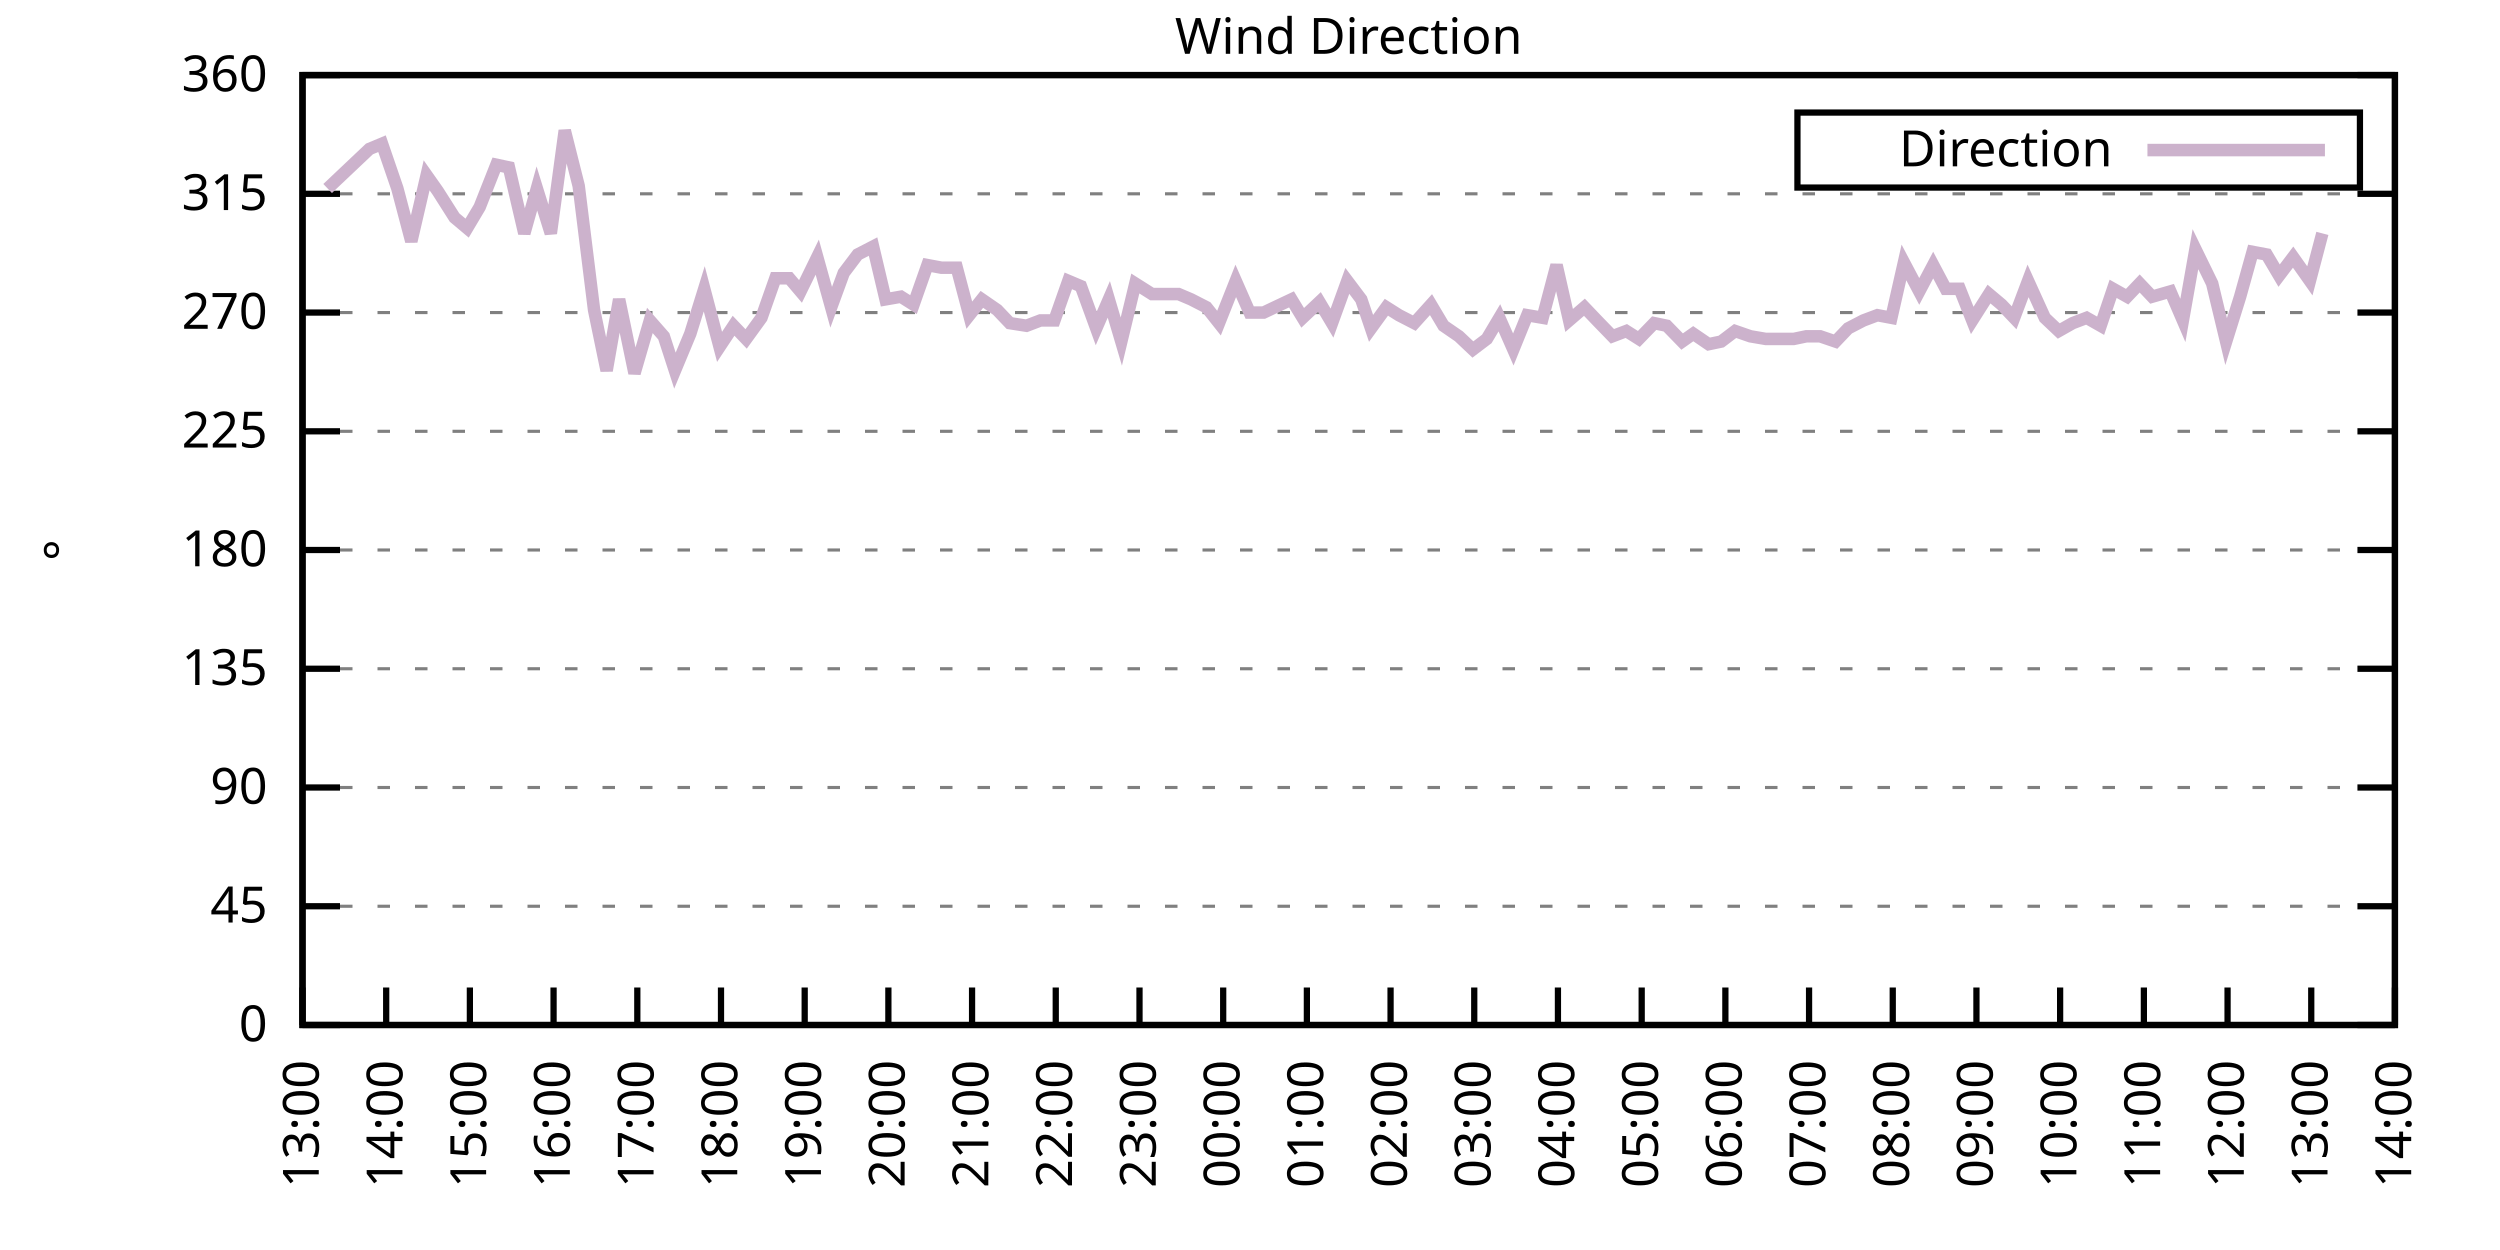
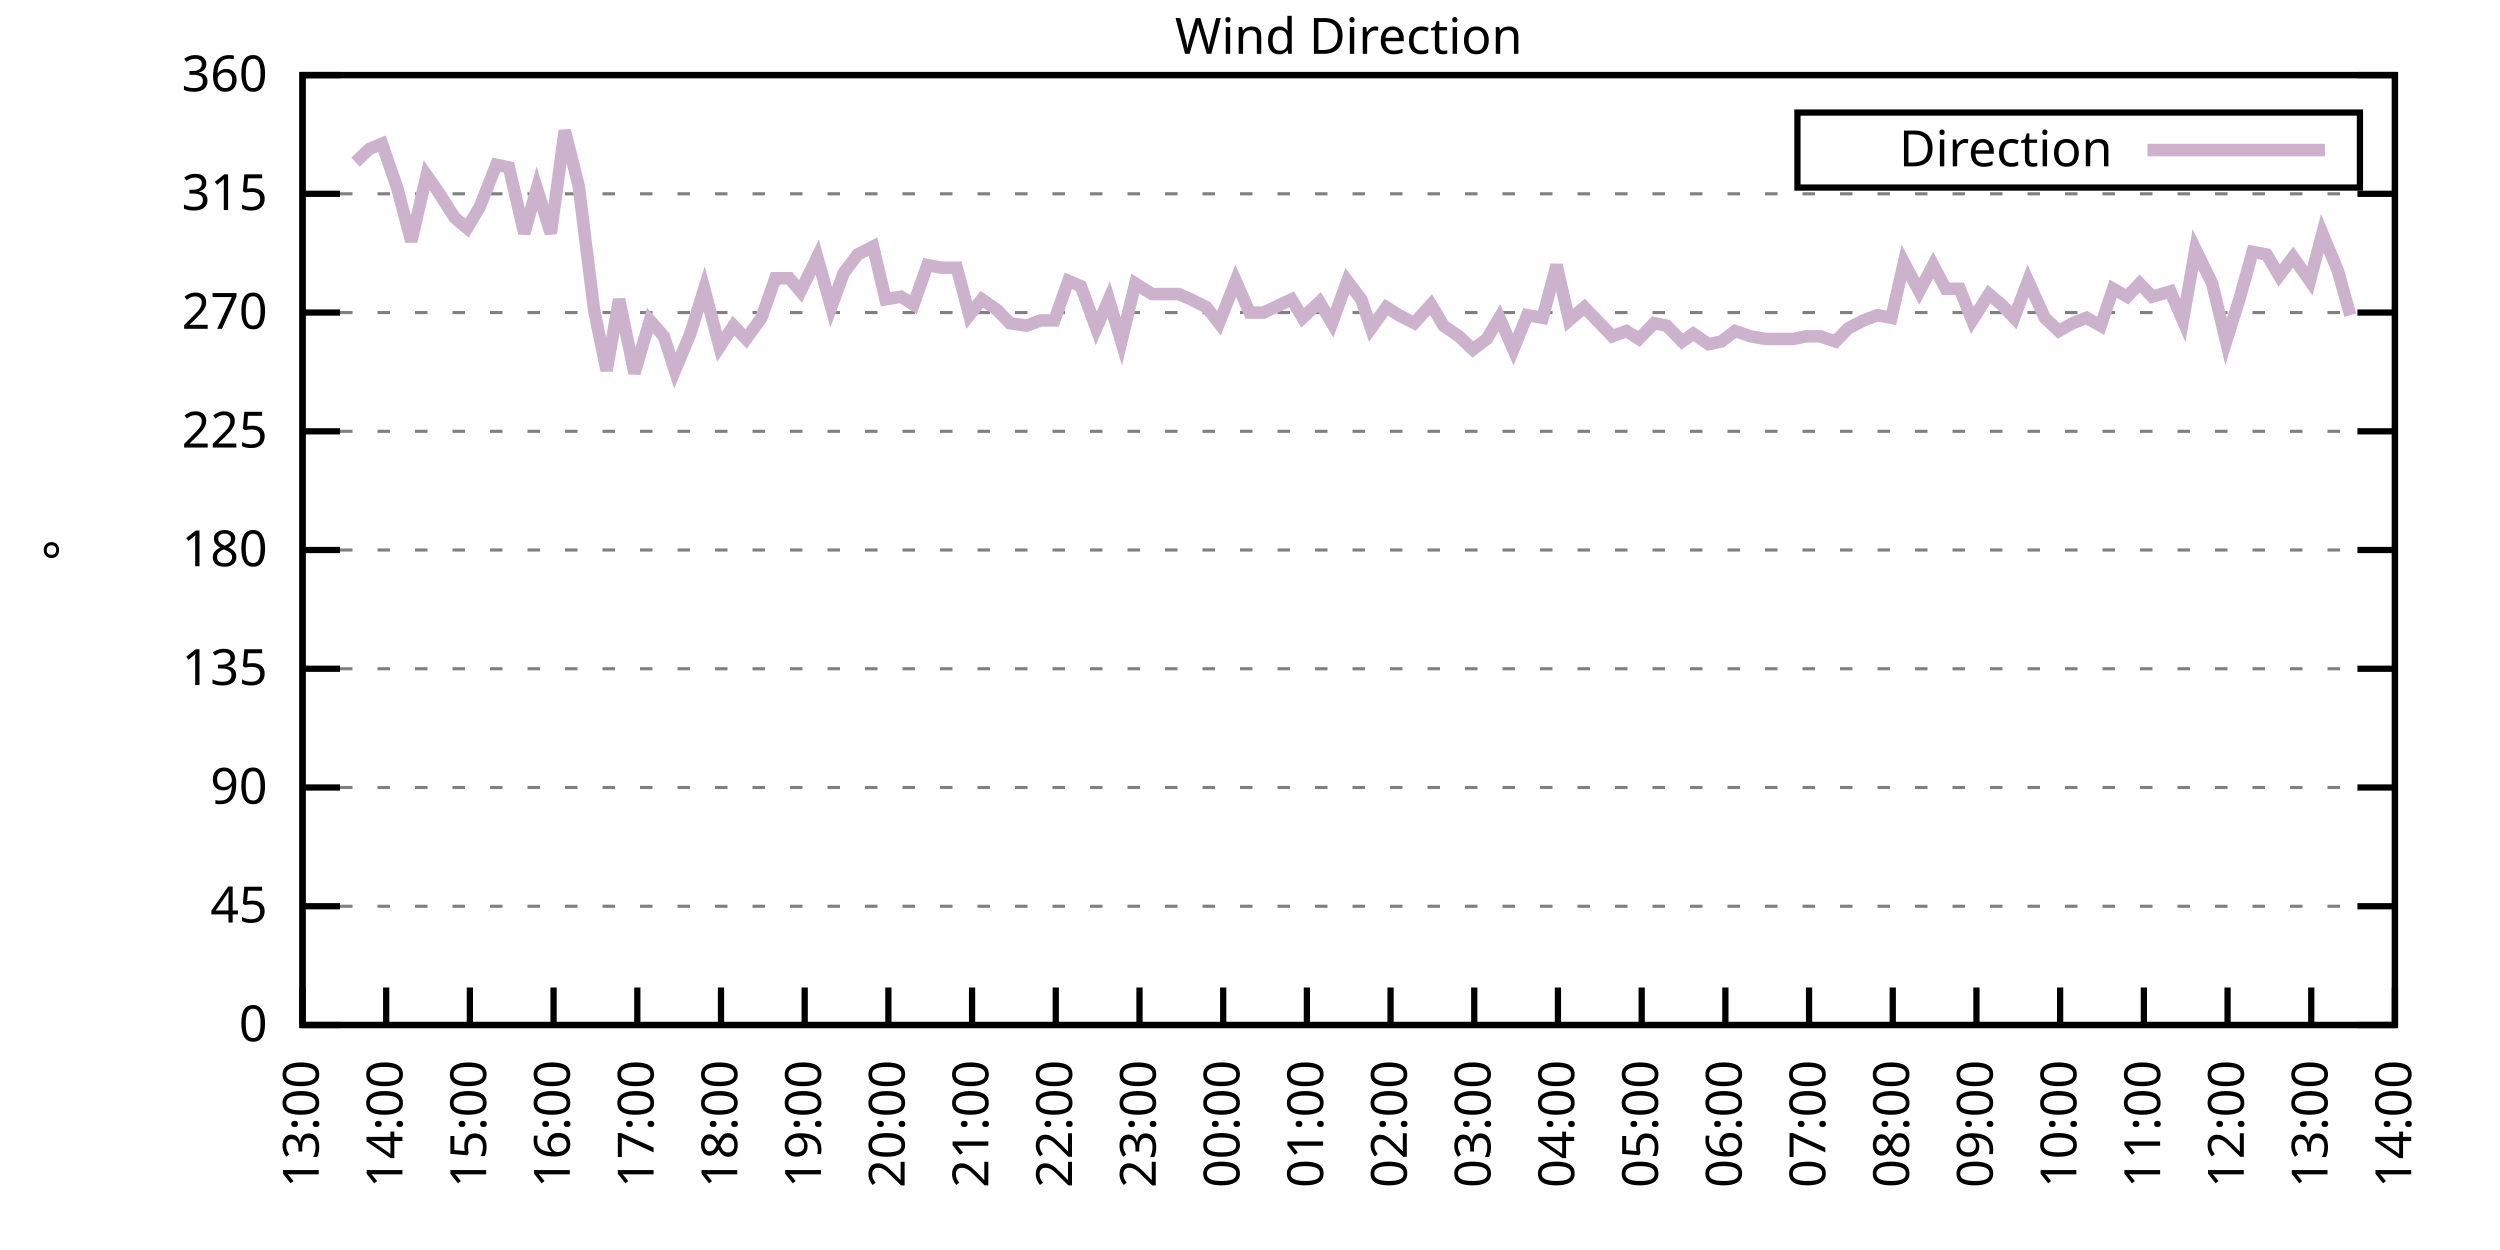
<svg xmlns="http://www.w3.org/2000/svg" xmlns:xlink="http://www.w3.org/1999/xlink" width="400" height="200" viewBox="0 0 400 200">
  <g id="gnuplot_canvas">
    <rect x="0" y="0" width="400" height="200" fill="none" />
    <defs>
      <circle id="gpDot" r="0.5" stroke-width="0.5" stroke="currentColor" />
      <path id="gpPt0" stroke-width="0.333" stroke="currentColor" d="M-1,0 h2 M0,-1 v2" />
      <path id="gpPt1" stroke-width="0.333" stroke="currentColor" d="M-1,-1 L1,1 M1,-1 L-1,1" />
      <path id="gpPt2" stroke-width="0.333" stroke="currentColor" d="M-1,0 L1,0 M0,-1 L0,1 M-1,-1 L1,1 M-1,1 L1,-1" />
      <rect id="gpPt3" stroke-width="0.333" stroke="currentColor" x="-1" y="-1" width="2" height="2" />
      <rect id="gpPt4" stroke-width="0.333" stroke="currentColor" fill="currentColor" x="-1" y="-1" width="2" height="2" />
      <circle id="gpPt5" stroke-width="0.333" stroke="currentColor" cx="0" cy="0" r="1" />
      <use xlink:href="#gpPt5" id="gpPt6" fill="currentColor" stroke="none" />
      <path id="gpPt7" stroke-width="0.333" stroke="currentColor" d="M0,-1.33 L-1.33,0.67 L1.33,0.67 z" />
      <use xlink:href="#gpPt7" id="gpPt8" fill="currentColor" stroke="none" />
      <use xlink:href="#gpPt7" id="gpPt9" stroke="currentColor" transform="rotate(180)" />
      <use xlink:href="#gpPt9" id="gpPt10" fill="currentColor" stroke="none" />
      <use xlink:href="#gpPt3" id="gpPt11" stroke="currentColor" transform="rotate(45)" />
      <use xlink:href="#gpPt11" id="gpPt12" fill="currentColor" stroke="none" />
      <path id="gpPt13" stroke-width="0.333" stroke="currentColor" d="M0,1.330 L1.265,0.411 L0.782,-1.067 L-0.782,-1.076 L-1.265,0.411 z" />
      <use xlink:href="#gpPt13" id="gpPt14" fill="currentColor" stroke="none" />
      <filter id="textbox" filterUnits="objectBoundingBox" x="0" y="0" height="1" width="1">
        <feFlood flood-color="white" flood-opacity="1" result="bgnd" />
        <feComposite in="SourceGraphic" in2="bgnd" operator="atop" />
      </filter>
      <filter id="greybox" filterUnits="objectBoundingBox" x="0" y="0" height="1" width="1">
        <feFlood flood-color="lightgrey" flood-opacity="1" result="grey" />
        <feComposite in="SourceGraphic" in2="grey" operator="atop" />
      </filter>
    </defs>
    <g fill="none" color="white" stroke="currentColor" stroke-width="1.00" stroke-linecap="butt" stroke-linejoin="miter">
</g>
    <g fill="none" color="black" stroke="currentColor" stroke-width="1.00" stroke-linecap="butt" stroke-linejoin="miter">
      <g stroke="none" shape-rendering="crispEdges">
        <polygon fill="rgb(255, 255, 255)" points="48.40,164.00 383.18,164.00 383.18,12.02 48.40,12.02 " />
      </g>
    </g>
    <g fill="none" color="black" stroke="currentColor" stroke-width="1.00" stroke-linecap="butt" stroke-linejoin="miter">
</g>
    <g fill="none" color="black" stroke="black" stroke-width="0.50" stroke-linecap="butt" stroke-linejoin="miter">
</g>
    <g fill="none" color="gray" stroke="currentColor" stroke-width="0.50" stroke-linecap="butt" stroke-linejoin="miter">
      <path stroke="gray" stroke-dasharray="2,4" class="gridline" d="M48.40,164.00 L383.19,164.00  " />
    </g>
    <g fill="none" color="gray" stroke="gray" stroke-width="1.00" stroke-linecap="butt" stroke-linejoin="miter">
</g>
    <g fill="none" color="black" stroke="currentColor" stroke-width="1.00" stroke-linecap="butt" stroke-linejoin="miter">
      <path stroke="black" d="M48.40,164.00 L54.40,164.00 M383.19,164.00 L377.19,164.00  " />
      <g transform="translate(42.80,166.60)" stroke="none" fill="black" font-family="Sans" font-size="8.00" text-anchor="end">
        <text>
          <tspan font-family="Sans"> 0</tspan>
        </text>
      </g>
    </g>
    <g fill="none" color="black" stroke="currentColor" stroke-width="1.00" stroke-linecap="butt" stroke-linejoin="miter">
</g>
    <g fill="none" color="black" stroke="black" stroke-width="0.50" stroke-linecap="butt" stroke-linejoin="miter">
</g>
    <g fill="none" color="gray" stroke="currentColor" stroke-width="0.50" stroke-linecap="butt" stroke-linejoin="miter">
      <path stroke="gray" stroke-dasharray="2,4" class="gridline" d="M48.40,145.00 L383.19,145.00  " />
    </g>
    <g fill="none" color="gray" stroke="gray" stroke-width="1.00" stroke-linecap="butt" stroke-linejoin="miter">
</g>
    <g fill="none" color="black" stroke="currentColor" stroke-width="1.00" stroke-linecap="butt" stroke-linejoin="miter">
      <path stroke="black" d="M48.40,145.00 L54.40,145.00 M383.19,145.00 L377.19,145.00  " />
      <g transform="translate(42.80,147.60)" stroke="none" fill="black" font-family="Sans" font-size="8.00" text-anchor="end">
        <text>
          <tspan font-family="Sans"> 45</tspan>
        </text>
      </g>
    </g>
    <g fill="none" color="black" stroke="currentColor" stroke-width="1.00" stroke-linecap="butt" stroke-linejoin="miter">
</g>
    <g fill="none" color="black" stroke="black" stroke-width="0.50" stroke-linecap="butt" stroke-linejoin="miter">
</g>
    <g fill="none" color="gray" stroke="currentColor" stroke-width="0.50" stroke-linecap="butt" stroke-linejoin="miter">
      <path stroke="gray" stroke-dasharray="2,4" class="gridline" d="M48.40,126.00 L383.19,126.00  " />
    </g>
    <g fill="none" color="gray" stroke="gray" stroke-width="1.00" stroke-linecap="butt" stroke-linejoin="miter">
</g>
    <g fill="none" color="black" stroke="currentColor" stroke-width="1.00" stroke-linecap="butt" stroke-linejoin="miter">
      <path stroke="black" d="M48.40,126.00 L54.40,126.00 M383.19,126.00 L377.19,126.00  " />
      <g transform="translate(42.80,128.60)" stroke="none" fill="black" font-family="Sans" font-size="8.00" text-anchor="end">
        <text>
          <tspan font-family="Sans"> 90</tspan>
        </text>
      </g>
    </g>
    <g fill="none" color="black" stroke="currentColor" stroke-width="1.00" stroke-linecap="butt" stroke-linejoin="miter">
</g>
    <g fill="none" color="black" stroke="black" stroke-width="0.50" stroke-linecap="butt" stroke-linejoin="miter">
</g>
    <g fill="none" color="gray" stroke="currentColor" stroke-width="0.50" stroke-linecap="butt" stroke-linejoin="miter">
      <path stroke="gray" stroke-dasharray="2,4" class="gridline" d="M48.40,107.00 L383.19,107.00  " />
    </g>
    <g fill="none" color="gray" stroke="gray" stroke-width="1.00" stroke-linecap="butt" stroke-linejoin="miter">
</g>
    <g fill="none" color="black" stroke="currentColor" stroke-width="1.00" stroke-linecap="butt" stroke-linejoin="miter">
      <path stroke="black" d="M48.40,107.00 L54.40,107.00 M383.19,107.00 L377.19,107.00  " />
      <g transform="translate(42.80,109.60)" stroke="none" fill="black" font-family="Sans" font-size="8.00" text-anchor="end">
        <text>
          <tspan font-family="Sans"> 135</tspan>
        </text>
      </g>
    </g>
    <g fill="none" color="black" stroke="currentColor" stroke-width="1.00" stroke-linecap="butt" stroke-linejoin="miter">
</g>
    <g fill="none" color="black" stroke="black" stroke-width="0.50" stroke-linecap="butt" stroke-linejoin="miter">
</g>
    <g fill="none" color="gray" stroke="currentColor" stroke-width="0.50" stroke-linecap="butt" stroke-linejoin="miter">
      <path stroke="gray" stroke-dasharray="2,4" class="gridline" d="M48.40,88.00 L383.19,88.00  " />
    </g>
    <g fill="none" color="gray" stroke="gray" stroke-width="1.00" stroke-linecap="butt" stroke-linejoin="miter">
</g>
    <g fill="none" color="black" stroke="currentColor" stroke-width="1.00" stroke-linecap="butt" stroke-linejoin="miter">
      <path stroke="black" d="M48.40,88.00 L54.40,88.00 M383.19,88.00 L377.19,88.00  " />
      <g transform="translate(42.80,90.60)" stroke="none" fill="black" font-family="Sans" font-size="8.00" text-anchor="end">
        <text>
          <tspan font-family="Sans"> 180</tspan>
        </text>
      </g>
    </g>
    <g fill="none" color="black" stroke="currentColor" stroke-width="1.00" stroke-linecap="butt" stroke-linejoin="miter">
</g>
    <g fill="none" color="black" stroke="black" stroke-width="0.50" stroke-linecap="butt" stroke-linejoin="miter">
</g>
    <g fill="none" color="gray" stroke="currentColor" stroke-width="0.50" stroke-linecap="butt" stroke-linejoin="miter">
      <path stroke="gray" stroke-dasharray="2,4" class="gridline" d="M48.40,69.01 L383.19,69.01  " />
    </g>
    <g fill="none" color="gray" stroke="gray" stroke-width="1.00" stroke-linecap="butt" stroke-linejoin="miter">
</g>
    <g fill="none" color="black" stroke="currentColor" stroke-width="1.00" stroke-linecap="butt" stroke-linejoin="miter">
      <path stroke="black" d="M48.40,69.01 L54.40,69.01 M383.19,69.01 L377.19,69.01  " />
      <g transform="translate(42.80,71.61)" stroke="none" fill="black" font-family="Sans" font-size="8.00" text-anchor="end">
        <text>
          <tspan font-family="Sans"> 225</tspan>
        </text>
      </g>
    </g>
    <g fill="none" color="black" stroke="currentColor" stroke-width="1.00" stroke-linecap="butt" stroke-linejoin="miter">
</g>
    <g fill="none" color="black" stroke="black" stroke-width="0.50" stroke-linecap="butt" stroke-linejoin="miter">
</g>
    <g fill="none" color="gray" stroke="currentColor" stroke-width="0.50" stroke-linecap="butt" stroke-linejoin="miter">
      <path stroke="gray" stroke-dasharray="2,4" class="gridline" d="M48.40,50.01 L383.19,50.01  " />
    </g>
    <g fill="none" color="gray" stroke="gray" stroke-width="1.00" stroke-linecap="butt" stroke-linejoin="miter">
</g>
    <g fill="none" color="black" stroke="currentColor" stroke-width="1.00" stroke-linecap="butt" stroke-linejoin="miter">
      <path stroke="black" d="M48.40,50.01 L54.40,50.01 M383.19,50.01 L377.19,50.01  " />
      <g transform="translate(42.80,52.61)" stroke="none" fill="black" font-family="Sans" font-size="8.00" text-anchor="end">
        <text>
          <tspan font-family="Sans"> 270</tspan>
        </text>
      </g>
    </g>
    <g fill="none" color="black" stroke="currentColor" stroke-width="1.00" stroke-linecap="butt" stroke-linejoin="miter">
</g>
    <g fill="none" color="black" stroke="black" stroke-width="0.50" stroke-linecap="butt" stroke-linejoin="miter">
</g>
    <g fill="none" color="gray" stroke="currentColor" stroke-width="0.50" stroke-linecap="butt" stroke-linejoin="miter">
      <path stroke="gray" stroke-dasharray="2,4" class="gridline" d="M48.40,31.01 L383.19,31.01  " />
    </g>
    <g fill="none" color="gray" stroke="gray" stroke-width="1.00" stroke-linecap="butt" stroke-linejoin="miter">
</g>
    <g fill="none" color="black" stroke="currentColor" stroke-width="1.00" stroke-linecap="butt" stroke-linejoin="miter">
      <path stroke="black" d="M48.40,31.01 L54.40,31.01 M383.19,31.01 L377.19,31.01  " />
      <g transform="translate(42.80,33.61)" stroke="none" fill="black" font-family="Sans" font-size="8.00" text-anchor="end">
        <text>
          <tspan font-family="Sans"> 315</tspan>
        </text>
      </g>
    </g>
    <g fill="none" color="black" stroke="currentColor" stroke-width="1.00" stroke-linecap="butt" stroke-linejoin="miter">
</g>
    <g fill="none" color="black" stroke="black" stroke-width="0.50" stroke-linecap="butt" stroke-linejoin="miter">
</g>
    <g fill="none" color="gray" stroke="currentColor" stroke-width="0.50" stroke-linecap="butt" stroke-linejoin="miter">
      <path stroke="gray" stroke-dasharray="2,4" class="gridline" d="M48.40,12.01 L383.19,12.01  " />
    </g>
    <g fill="none" color="gray" stroke="gray" stroke-width="1.00" stroke-linecap="butt" stroke-linejoin="miter">
</g>
    <g fill="none" color="black" stroke="currentColor" stroke-width="1.00" stroke-linecap="butt" stroke-linejoin="miter">
      <path stroke="black" d="M48.40,12.01 L54.40,12.01 M383.19,12.01 L377.19,12.01  " />
      <g transform="translate(42.80,14.61)" stroke="none" fill="black" font-family="Sans" font-size="8.00" text-anchor="end">
        <text>
          <tspan font-family="Sans"> 360</tspan>
        </text>
      </g>
    </g>
    <g fill="none" color="black" stroke="currentColor" stroke-width="1.00" stroke-linecap="butt" stroke-linejoin="miter">
      <path stroke="black" d="M48.40,164.00 L48.40,158.00  " />
      <g transform="translate(51.00,169.60) rotate(270.00)" stroke="none" fill="black" font-family="Sans" font-size="8.00" text-anchor="end">
        <text>
          <tspan font-family="Sans">13:00</tspan>
        </text>
      </g>
    </g>
    <g fill="none" color="black" stroke="currentColor" stroke-width="1.00" stroke-linecap="butt" stroke-linejoin="miter">
      <path stroke="black" d="M61.79,164.00 L61.79,158.00  " />
      <g transform="translate(64.39,169.60) rotate(270.00)" stroke="none" fill="black" font-family="Sans" font-size="8.00" text-anchor="end">
        <text>
          <tspan font-family="Sans">14:00</tspan>
        </text>
      </g>
    </g>
    <g fill="none" color="black" stroke="currentColor" stroke-width="1.00" stroke-linecap="butt" stroke-linejoin="miter">
      <path stroke="black" d="M75.18,164.00 L75.18,158.00  " />
      <g transform="translate(77.78,169.60) rotate(270.00)" stroke="none" fill="black" font-family="Sans" font-size="8.00" text-anchor="end">
        <text>
          <tspan font-family="Sans">15:00</tspan>
        </text>
      </g>
    </g>
    <g fill="none" color="black" stroke="currentColor" stroke-width="1.00" stroke-linecap="butt" stroke-linejoin="miter">
      <path stroke="black" d="M88.57,164.00 L88.57,158.00  " />
      <g transform="translate(91.17,169.60) rotate(270.00)" stroke="none" fill="black" font-family="Sans" font-size="8.00" text-anchor="end">
        <text>
          <tspan font-family="Sans">16:00</tspan>
        </text>
      </g>
    </g>
    <g fill="none" color="black" stroke="currentColor" stroke-width="1.00" stroke-linecap="butt" stroke-linejoin="miter">
      <path stroke="black" d="M101.97,164.00 L101.97,158.00  " />
      <g transform="translate(104.57,169.60) rotate(270.00)" stroke="none" fill="black" font-family="Sans" font-size="8.00" text-anchor="end">
        <text>
          <tspan font-family="Sans">17:00</tspan>
        </text>
      </g>
    </g>
    <g fill="none" color="black" stroke="currentColor" stroke-width="1.00" stroke-linecap="butt" stroke-linejoin="miter">
      <path stroke="black" d="M115.36,164.00 L115.36,158.00  " />
      <g transform="translate(117.96,169.60) rotate(270.00)" stroke="none" fill="black" font-family="Sans" font-size="8.00" text-anchor="end">
        <text>
          <tspan font-family="Sans">18:00</tspan>
        </text>
      </g>
    </g>
    <g fill="none" color="black" stroke="currentColor" stroke-width="1.00" stroke-linecap="butt" stroke-linejoin="miter">
      <path stroke="black" d="M128.75,164.00 L128.75,158.00  " />
      <g transform="translate(131.35,169.60) rotate(270.00)" stroke="none" fill="black" font-family="Sans" font-size="8.00" text-anchor="end">
        <text>
          <tspan font-family="Sans">19:00</tspan>
        </text>
      </g>
    </g>
    <g fill="none" color="black" stroke="currentColor" stroke-width="1.00" stroke-linecap="butt" stroke-linejoin="miter">
      <path stroke="black" d="M142.14,164.00 L142.14,158.00  " />
      <g transform="translate(144.74,169.60) rotate(270.00)" stroke="none" fill="black" font-family="Sans" font-size="8.00" text-anchor="end">
        <text>
          <tspan font-family="Sans">20:00</tspan>
        </text>
      </g>
    </g>
    <g fill="none" color="black" stroke="currentColor" stroke-width="1.00" stroke-linecap="butt" stroke-linejoin="miter">
      <path stroke="black" d="M155.53,164.00 L155.53,158.00  " />
      <g transform="translate(158.13,169.60) rotate(270.00)" stroke="none" fill="black" font-family="Sans" font-size="8.00" text-anchor="end">
        <text>
          <tspan font-family="Sans">21:00</tspan>
        </text>
      </g>
    </g>
    <g fill="none" color="black" stroke="currentColor" stroke-width="1.00" stroke-linecap="butt" stroke-linejoin="miter">
      <path stroke="black" d="M168.92,164.00 L168.92,158.00  " />
      <g transform="translate(171.52,169.60) rotate(270.00)" stroke="none" fill="black" font-family="Sans" font-size="8.00" text-anchor="end">
        <text>
          <tspan font-family="Sans">22:00</tspan>
        </text>
      </g>
    </g>
    <g fill="none" color="black" stroke="currentColor" stroke-width="1.00" stroke-linecap="butt" stroke-linejoin="miter">
      <path stroke="black" d="M182.32,164.00 L182.32,158.00  " />
      <g transform="translate(184.92,169.60) rotate(270.00)" stroke="none" fill="black" font-family="Sans" font-size="8.00" text-anchor="end">
        <text>
          <tspan font-family="Sans">23:00</tspan>
        </text>
      </g>
    </g>
    <g fill="none" color="black" stroke="currentColor" stroke-width="1.00" stroke-linecap="butt" stroke-linejoin="miter">
      <path stroke="black" d="M195.71,164.00 L195.71,158.00  " />
      <g transform="translate(198.31,169.60) rotate(270.00)" stroke="none" fill="black" font-family="Sans" font-size="8.00" text-anchor="end">
        <text>
          <tspan font-family="Sans">00:00</tspan>
        </text>
      </g>
    </g>
    <g fill="none" color="black" stroke="currentColor" stroke-width="1.00" stroke-linecap="butt" stroke-linejoin="miter">
      <path stroke="black" d="M209.10,164.00 L209.10,158.00  " />
      <g transform="translate(211.70,169.60) rotate(270.00)" stroke="none" fill="black" font-family="Sans" font-size="8.00" text-anchor="end">
        <text>
          <tspan font-family="Sans">01:00</tspan>
        </text>
      </g>
    </g>
    <g fill="none" color="black" stroke="currentColor" stroke-width="1.00" stroke-linecap="butt" stroke-linejoin="miter">
      <path stroke="black" d="M222.49,164.00 L222.49,158.00  " />
      <g transform="translate(225.09,169.60) rotate(270.00)" stroke="none" fill="black" font-family="Sans" font-size="8.00" text-anchor="end">
        <text>
          <tspan font-family="Sans">02:00</tspan>
        </text>
      </g>
    </g>
    <g fill="none" color="black" stroke="currentColor" stroke-width="1.00" stroke-linecap="butt" stroke-linejoin="miter">
      <path stroke="black" d="M235.88,164.00 L235.88,158.00  " />
      <g transform="translate(238.48,169.60) rotate(270.00)" stroke="none" fill="black" font-family="Sans" font-size="8.00" text-anchor="end">
        <text>
          <tspan font-family="Sans">03:00</tspan>
        </text>
      </g>
    </g>
    <g fill="none" color="black" stroke="currentColor" stroke-width="1.00" stroke-linecap="butt" stroke-linejoin="miter">
      <path stroke="black" d="M249.27,164.00 L249.27,158.00  " />
      <g transform="translate(251.87,169.60) rotate(270.00)" stroke="none" fill="black" font-family="Sans" font-size="8.00" text-anchor="end">
        <text>
          <tspan font-family="Sans">04:00</tspan>
        </text>
      </g>
    </g>
    <g fill="none" color="black" stroke="currentColor" stroke-width="1.00" stroke-linecap="butt" stroke-linejoin="miter">
      <path stroke="black" d="M262.67,164.00 L262.67,158.00  " />
      <g transform="translate(265.27,169.60) rotate(270.00)" stroke="none" fill="black" font-family="Sans" font-size="8.00" text-anchor="end">
        <text>
          <tspan font-family="Sans">05:00</tspan>
        </text>
      </g>
    </g>
    <g fill="none" color="black" stroke="currentColor" stroke-width="1.00" stroke-linecap="butt" stroke-linejoin="miter">
      <path stroke="black" d="M276.06,164.00 L276.06,158.00  " />
      <g transform="translate(278.66,169.60) rotate(270.00)" stroke="none" fill="black" font-family="Sans" font-size="8.00" text-anchor="end">
        <text>
          <tspan font-family="Sans">06:00</tspan>
        </text>
      </g>
    </g>
    <g fill="none" color="black" stroke="currentColor" stroke-width="1.00" stroke-linecap="butt" stroke-linejoin="miter">
      <path stroke="black" d="M289.45,164.00 L289.45,158.00  " />
      <g transform="translate(292.05,169.60) rotate(270.00)" stroke="none" fill="black" font-family="Sans" font-size="8.00" text-anchor="end">
        <text>
          <tspan font-family="Sans">07:00</tspan>
        </text>
      </g>
    </g>
    <g fill="none" color="black" stroke="currentColor" stroke-width="1.00" stroke-linecap="butt" stroke-linejoin="miter">
      <path stroke="black" d="M302.84,164.00 L302.84,158.00  " />
      <g transform="translate(305.44,169.60) rotate(270.00)" stroke="none" fill="black" font-family="Sans" font-size="8.00" text-anchor="end">
        <text>
          <tspan font-family="Sans">08:00</tspan>
        </text>
      </g>
    </g>
    <g fill="none" color="black" stroke="currentColor" stroke-width="1.00" stroke-linecap="butt" stroke-linejoin="miter">
      <path stroke="black" d="M316.23,164.00 L316.23,158.00  " />
      <g transform="translate(318.83,169.60) rotate(270.00)" stroke="none" fill="black" font-family="Sans" font-size="8.00" text-anchor="end">
        <text>
          <tspan font-family="Sans">09:00</tspan>
        </text>
      </g>
    </g>
    <g fill="none" color="black" stroke="currentColor" stroke-width="1.00" stroke-linecap="butt" stroke-linejoin="miter">
      <path stroke="black" d="M329.62,164.00 L329.62,158.00  " />
      <g transform="translate(332.22,169.60) rotate(270.00)" stroke="none" fill="black" font-family="Sans" font-size="8.00" text-anchor="end">
        <text>
          <tspan font-family="Sans">10:00</tspan>
        </text>
      </g>
    </g>
    <g fill="none" color="black" stroke="currentColor" stroke-width="1.00" stroke-linecap="butt" stroke-linejoin="miter">
      <path stroke="black" d="M343.02,164.00 L343.02,158.00  " />
      <g transform="translate(345.62,169.60) rotate(270.00)" stroke="none" fill="black" font-family="Sans" font-size="8.00" text-anchor="end">
        <text>
          <tspan font-family="Sans">11:00</tspan>
        </text>
      </g>
    </g>
    <g fill="none" color="black" stroke="currentColor" stroke-width="1.00" stroke-linecap="butt" stroke-linejoin="miter">
      <path stroke="black" d="M356.41,164.00 L356.41,158.00  " />
      <g transform="translate(359.01,169.60) rotate(270.00)" stroke="none" fill="black" font-family="Sans" font-size="8.00" text-anchor="end">
        <text>
          <tspan font-family="Sans">12:00</tspan>
        </text>
      </g>
    </g>
    <g fill="none" color="black" stroke="currentColor" stroke-width="1.00" stroke-linecap="butt" stroke-linejoin="miter">
      <path stroke="black" d="M369.80,164.00 L369.80,158.00  " />
      <g transform="translate(372.40,169.60) rotate(270.00)" stroke="none" fill="black" font-family="Sans" font-size="8.00" text-anchor="end">
        <text>
          <tspan font-family="Sans">13:00</tspan>
        </text>
      </g>
    </g>
    <g fill="none" color="black" stroke="currentColor" stroke-width="1.00" stroke-linecap="butt" stroke-linejoin="miter">
      <path stroke="black" d="M383.19,164.00 L383.19,158.00  " />
      <g transform="translate(385.79,169.60) rotate(270.00)" stroke="none" fill="black" font-family="Sans" font-size="8.00" text-anchor="end">
        <text>
          <tspan font-family="Sans">14:00</tspan>
        </text>
      </g>
    </g>
    <g fill="none" color="black" stroke="currentColor" stroke-width="1.00" stroke-linecap="butt" stroke-linejoin="miter">
</g>
    <g fill="none" color="black" stroke="currentColor" stroke-width="1.00" stroke-linecap="butt" stroke-linejoin="miter">
      <path stroke="black" d="M48.40,12.01 L48.40,164.00 L383.19,164.00 L383.19,12.01 L48.40,12.01 Z  " />
    </g>
    <g fill="none" color="black" stroke="currentColor" stroke-width="1.00" stroke-linecap="butt" stroke-linejoin="miter">
</g>
    <g fill="none" color="black" stroke="currentColor" stroke-width="1.00" stroke-linecap="butt" stroke-linejoin="miter">
      <path stroke="black" d="M287.59,30.01 L287.59,18.01 L377.59,18.01 L377.59,30.01 L287.59,30.01 Z  " />
    </g>
    <g id="Wind_direction_plot_1">
      <g fill="none" color="white" stroke="black" stroke-width="2.00" stroke-linecap="butt" stroke-linejoin="miter">
</g>
      <g fill="none" color="black" stroke="currentColor" stroke-width="2.00" stroke-linecap="butt" stroke-linejoin="miter">
        <g transform="translate(337.99,26.61)" stroke="none" fill="black" font-family="Sans" font-size="8.00" text-anchor="end">
          <text>
            <tspan font-family="Sans">Direction</tspan>
          </text>
        </g>
      </g>
      <g fill="none" color="black" stroke="currentColor" stroke-width="2.00" stroke-linecap="butt" stroke-linejoin="miter">
-         <path stroke="rgb(204, 178, 204)" d="M343.59,24.01 L371.99,24.01 M52.42,30.16 L54.65,28.05 L56.88,25.94 L59.11,23.83 L61.12,22.99 L63.58,30.16   L65.81,38.61 L68.26,28.05 L70.05,30.59 L72.73,34.81 L74.74,36.50 L76.75,33.12 L79.42,26.36 L81.43,26.79   L83.89,37.34 L85.90,30.16 L88.13,37.34 L90.36,20.88 L92.59,29.74 L95.05,49.59 L97.06,59.30 L99.06,47.90   L101.52,59.72 L103.98,51.27 L106.21,53.81 L107.99,59.30 L110.45,53.39 L112.68,46.21 L115.13,55.50 L117.37,52.12   L119.38,54.23 L121.83,50.85 L124.06,44.52 L126.29,44.52 L128.08,46.63 L130.76,41.14 L132.99,49.16 L135.00,43.67   L137.23,40.72 L139.69,39.45 L141.69,47.90 L144.15,47.47 L146.16,48.74 L148.39,42.41 L150.62,42.83 L153.08,42.83   L155.09,50.43 L157.10,47.90 L159.55,49.59 L161.56,51.70 L164.24,52.12 L166.47,51.27 L168.70,51.27 L170.93,44.94   L172.94,45.79 L175.40,52.54 L177.41,47.90 L179.41,54.65 L181.65,45.36 L184.32,47.05 L186.56,47.05 L188.57,47.05   L190.57,47.90 L193.03,49.16 L195.04,51.70 L197.72,44.94 L199.95,50.01 L202.18,50.01 L203.97,49.16 L206.64,47.90   L208.43,50.85 L211.11,48.32 L213.12,51.70 L215.57,44.94 L217.80,47.90 L219.37,52.54 L221.82,49.16 L223.83,50.43   L226.29,51.70 L228.96,48.74 L230.97,52.12 L233.43,53.81 L235.66,55.92 L237.89,54.23 L239.90,50.85 L242.13,55.92   L244.36,50.43 L246.82,50.85 L249.05,42.41 L251.06,51.27 L253.51,49.16 L255.52,51.27 L257.98,53.81 L260.21,52.96   L262.22,54.23 L264.67,51.70 L266.68,52.12 L269.14,54.65 L270.92,53.39 L273.38,55.07 L275.39,54.65 L277.62,52.96   L280.07,53.81 L282.53,54.23 L284.76,54.23 L286.99,54.23 L289.00,53.81 L291.23,53.81 L293.69,54.65 L295.70,52.54   L298.15,51.27 L300.39,50.43 L302.62,50.85 L304.63,41.99 L307.08,46.63 L309.31,42.41 L311.32,46.21 L313.55,46.21   L315.56,51.27 L318.24,47.05 L320.25,48.74 L322.26,50.85 L324.49,44.94 L327.17,50.85 L329.40,52.96 L331.63,51.70   L333.86,50.85 L336.10,52.12 L338.10,46.21 L340.34,47.47 L342.35,45.36 L344.35,47.47 L347.26,46.63 L349.26,51.27   L351.27,39.87 L353.95,45.36 L356.18,54.65 L358.42,47.47 L360.42,40.30 L362.66,40.72 L364.66,44.10 L366.90,41.14   L369.58,44.94 L371.58,37.34  " />
+         <path stroke="rgb(204, 178, 204)" d="M343.59,24.01 L371.99,24.01 M56.88,25.94 L59.11,23.83 L61.12,22.99 L63.58,30.16 L65.81,38.61 L68.26,28.05   L70.05,30.59 L72.73,34.81 L74.74,36.50 L76.75,33.12 L79.42,26.36 L81.43,26.79 L83.89,37.34 L85.90,30.16   L88.13,37.34 L90.36,20.88 L92.59,29.74 L95.05,49.59 L97.06,59.30 L99.06,47.90 L101.52,59.72 L103.98,51.27   L106.21,53.81 L107.99,59.30 L110.45,53.39 L112.68,46.21 L115.13,55.50 L117.37,52.12 L119.38,54.23 L121.83,50.85   L124.06,44.52 L126.29,44.52 L128.08,46.63 L130.76,41.14 L132.99,49.16 L135.00,43.67 L137.23,40.72 L139.69,39.45   L141.69,47.90 L144.15,47.47 L146.16,48.74 L148.39,42.41 L150.62,42.83 L153.08,42.83 L155.09,50.43 L157.10,47.90   L159.55,49.59 L161.56,51.70 L164.24,52.12 L166.47,51.27 L168.70,51.27 L170.93,44.94 L172.94,45.79 L175.40,52.54   L177.41,47.90 L179.41,54.65 L181.65,45.36 L184.32,47.05 L186.56,47.05 L188.57,47.05 L190.57,47.90 L193.03,49.16   L195.04,51.70 L197.72,44.94 L199.95,50.01 L202.18,50.01 L203.97,49.16 L206.64,47.90 L208.43,50.85 L211.11,48.32   L213.12,51.70 L215.57,44.94 L217.80,47.90 L219.37,52.54 L221.82,49.16 L223.83,50.43 L226.29,51.70 L228.96,48.74   L230.97,52.12 L233.43,53.81 L235.66,55.92 L237.89,54.23 L239.90,50.85 L242.13,55.92 L244.36,50.43 L246.82,50.85   L249.05,42.41 L251.06,51.27 L253.51,49.16 L255.52,51.27 L257.98,53.81 L260.21,52.96 L262.22,54.23 L264.67,51.70   L266.68,52.12 L269.14,54.65 L270.92,53.39 L273.38,55.07 L275.39,54.65 L277.62,52.96 L280.07,53.81 L282.53,54.23   L284.76,54.23 L286.99,54.23 L289.00,53.81 L291.23,53.81 L293.69,54.65 L295.70,52.54 L298.15,51.27 L300.39,50.43   L302.62,50.85 L304.63,41.99 L307.08,46.63 L309.31,42.41 L311.32,46.21 L313.55,46.21 L315.56,51.27 L318.24,47.05   L320.25,48.74 L322.26,50.85 L324.49,44.94 L327.17,50.85 L329.40,52.96 L331.63,51.70 L333.86,50.85 L336.10,52.12   L338.10,46.21 L340.34,47.47 L342.35,45.36 L344.35,47.47 L347.26,46.63 L349.26,51.27 L351.27,39.87 L353.95,45.36   L356.18,54.65 L358.42,47.47 L360.42,40.30 L362.66,40.72 L364.66,44.10 L366.90,41.14 L369.58,44.94 L371.58,37.34   L374.04,43.25 L376.05,50.43  " />
      </g>
    </g>
    <g fill="none" color="black" stroke="currentColor" stroke-width="2.00" stroke-linecap="butt" stroke-linejoin="miter">
</g>
    <g fill="none" color="black" stroke="black" stroke-width="1.00" stroke-linecap="butt" stroke-linejoin="miter">
</g>
    <g fill="none" color="black" stroke="currentColor" stroke-width="1.00" stroke-linecap="butt" stroke-linejoin="miter">
      <path stroke="black" d="M48.40,12.01 L48.40,164.00 L383.19,164.00 L383.19,12.01 L48.40,12.01 Z  " />
      <g transform="translate(12.80,88.01) rotate(270.00)" stroke="none" fill="black" font-family="Sans" font-size="8.00" text-anchor="middle">
        <text>
          <tspan font-family="Sans">°</tspan>
        </text>
      </g>
    </g>
    <g fill="none" color="black" stroke="currentColor" stroke-width="1.00" stroke-linecap="butt" stroke-linejoin="miter">
</g>
    <g fill="none" color="black" stroke="currentColor" stroke-width="1.00" stroke-linecap="butt" stroke-linejoin="miter">
      <g transform="translate(215.79,8.61)" stroke="none" fill="black" font-family="Sans" font-size="8.00" text-anchor="middle">
        <text>
          <tspan font-family="Sans">Wind Direction</tspan>
        </text>
      </g>
    </g>
    <g fill="none" color="black" stroke="currentColor" stroke-width="1.00" stroke-linecap="butt" stroke-linejoin="miter">
</g>
  </g>
</svg>
